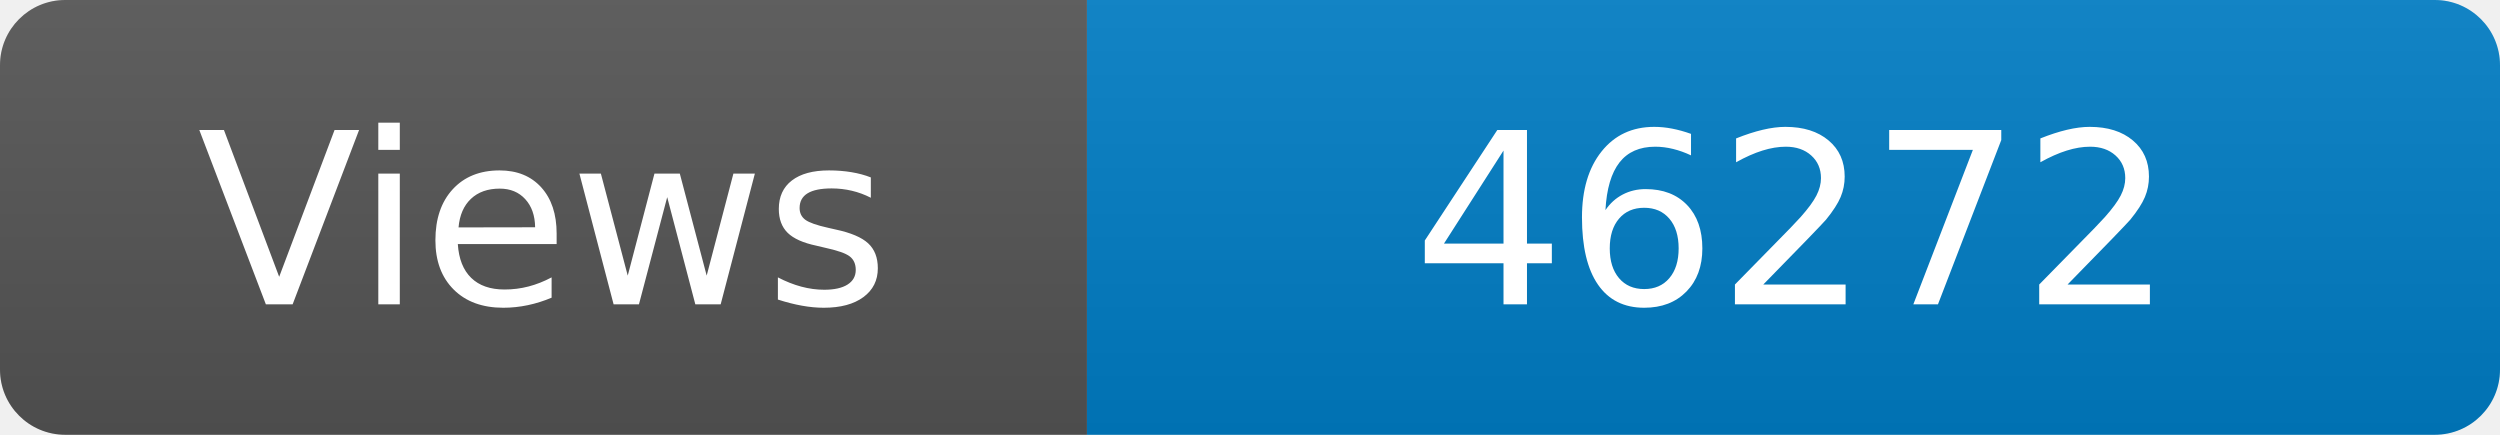
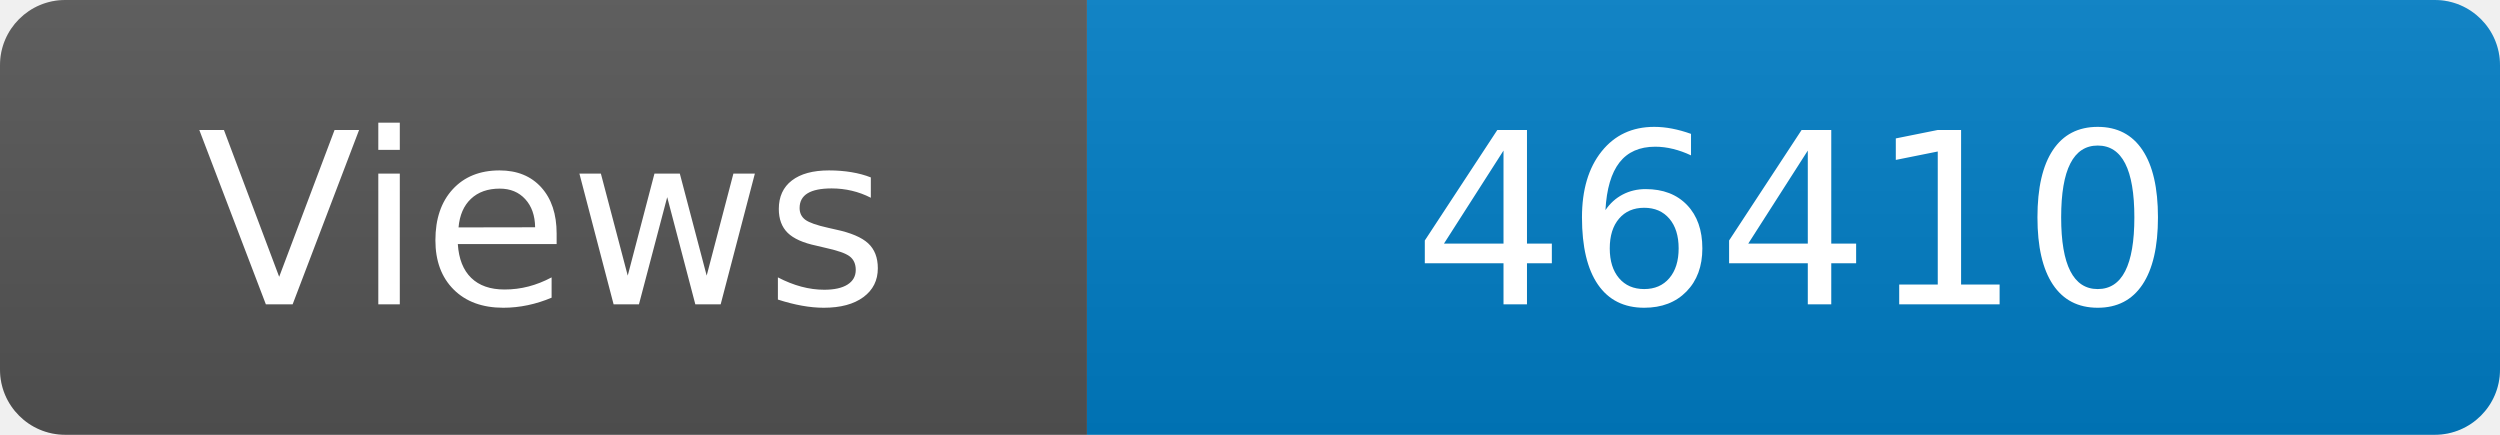
<svg xmlns="http://www.w3.org/2000/svg" width="115" height="20" role="img" aria-label="Maintained?: yes">
  <linearGradient id="s" x2="0" y2="100%">
    <stop offset="0" stop-color="#bbb" stop-opacity=".1" />
    <stop offset="1" stop-opacity=".1" />
  </linearGradient>
  <clipPath id="r">
    <rect width="115" height="20" rx="3" fill="#fff" />
  </clipPath>
  <g clip-path="url(#r)">
    <rect width="50" height="20" fill="#555" />
    <rect x="50" width="160" height="20" fill="#007ec6" />
    <rect width="115" height="20" fill="url(#s)" />
  </g>
  <g fill="#fff" text-anchor="middle" font-family="Verdana,Geneva,DejaVu Sans,sans-serif" font-size="110">
    <text x="250" y="140" transform="scale(.1)" fill="#fff">Views</text>
-     <text x="825" y="140" transform="scale(.1)" fill="#fff">46272</text>
+     <text x="825" y="140" transform="scale(.1)" fill="#fff">46410</text>
  </g>
</svg>
